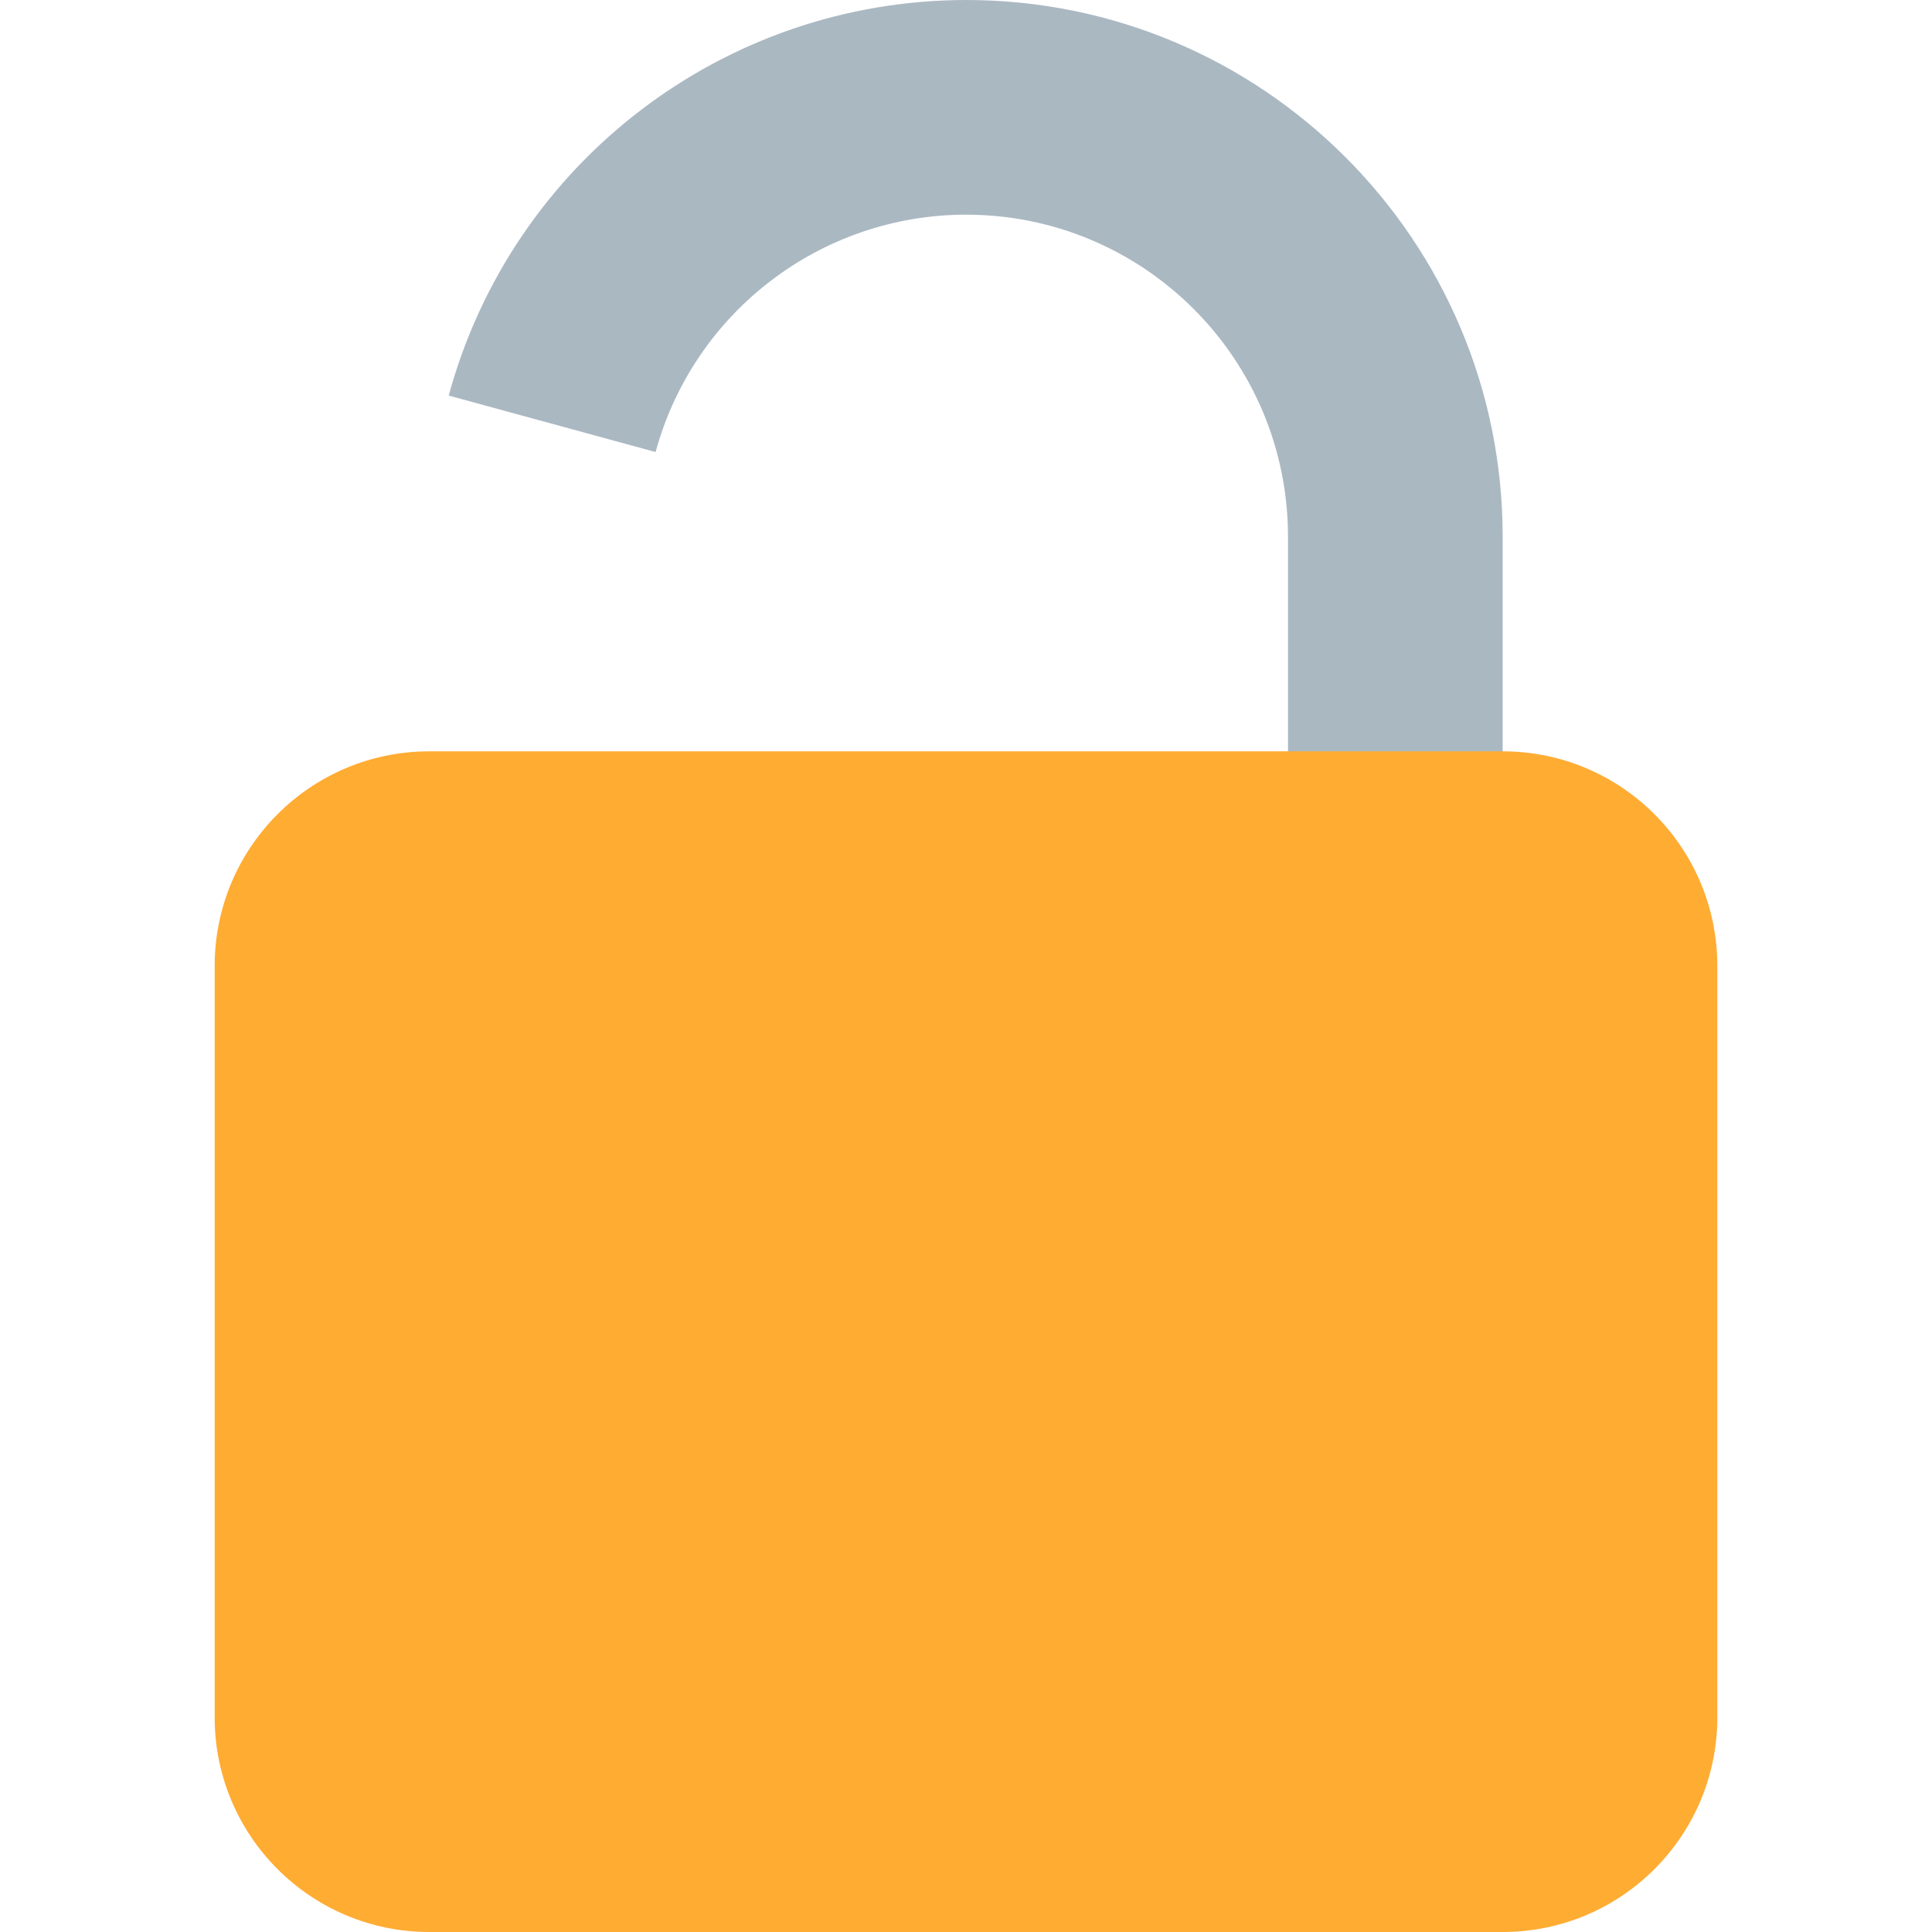
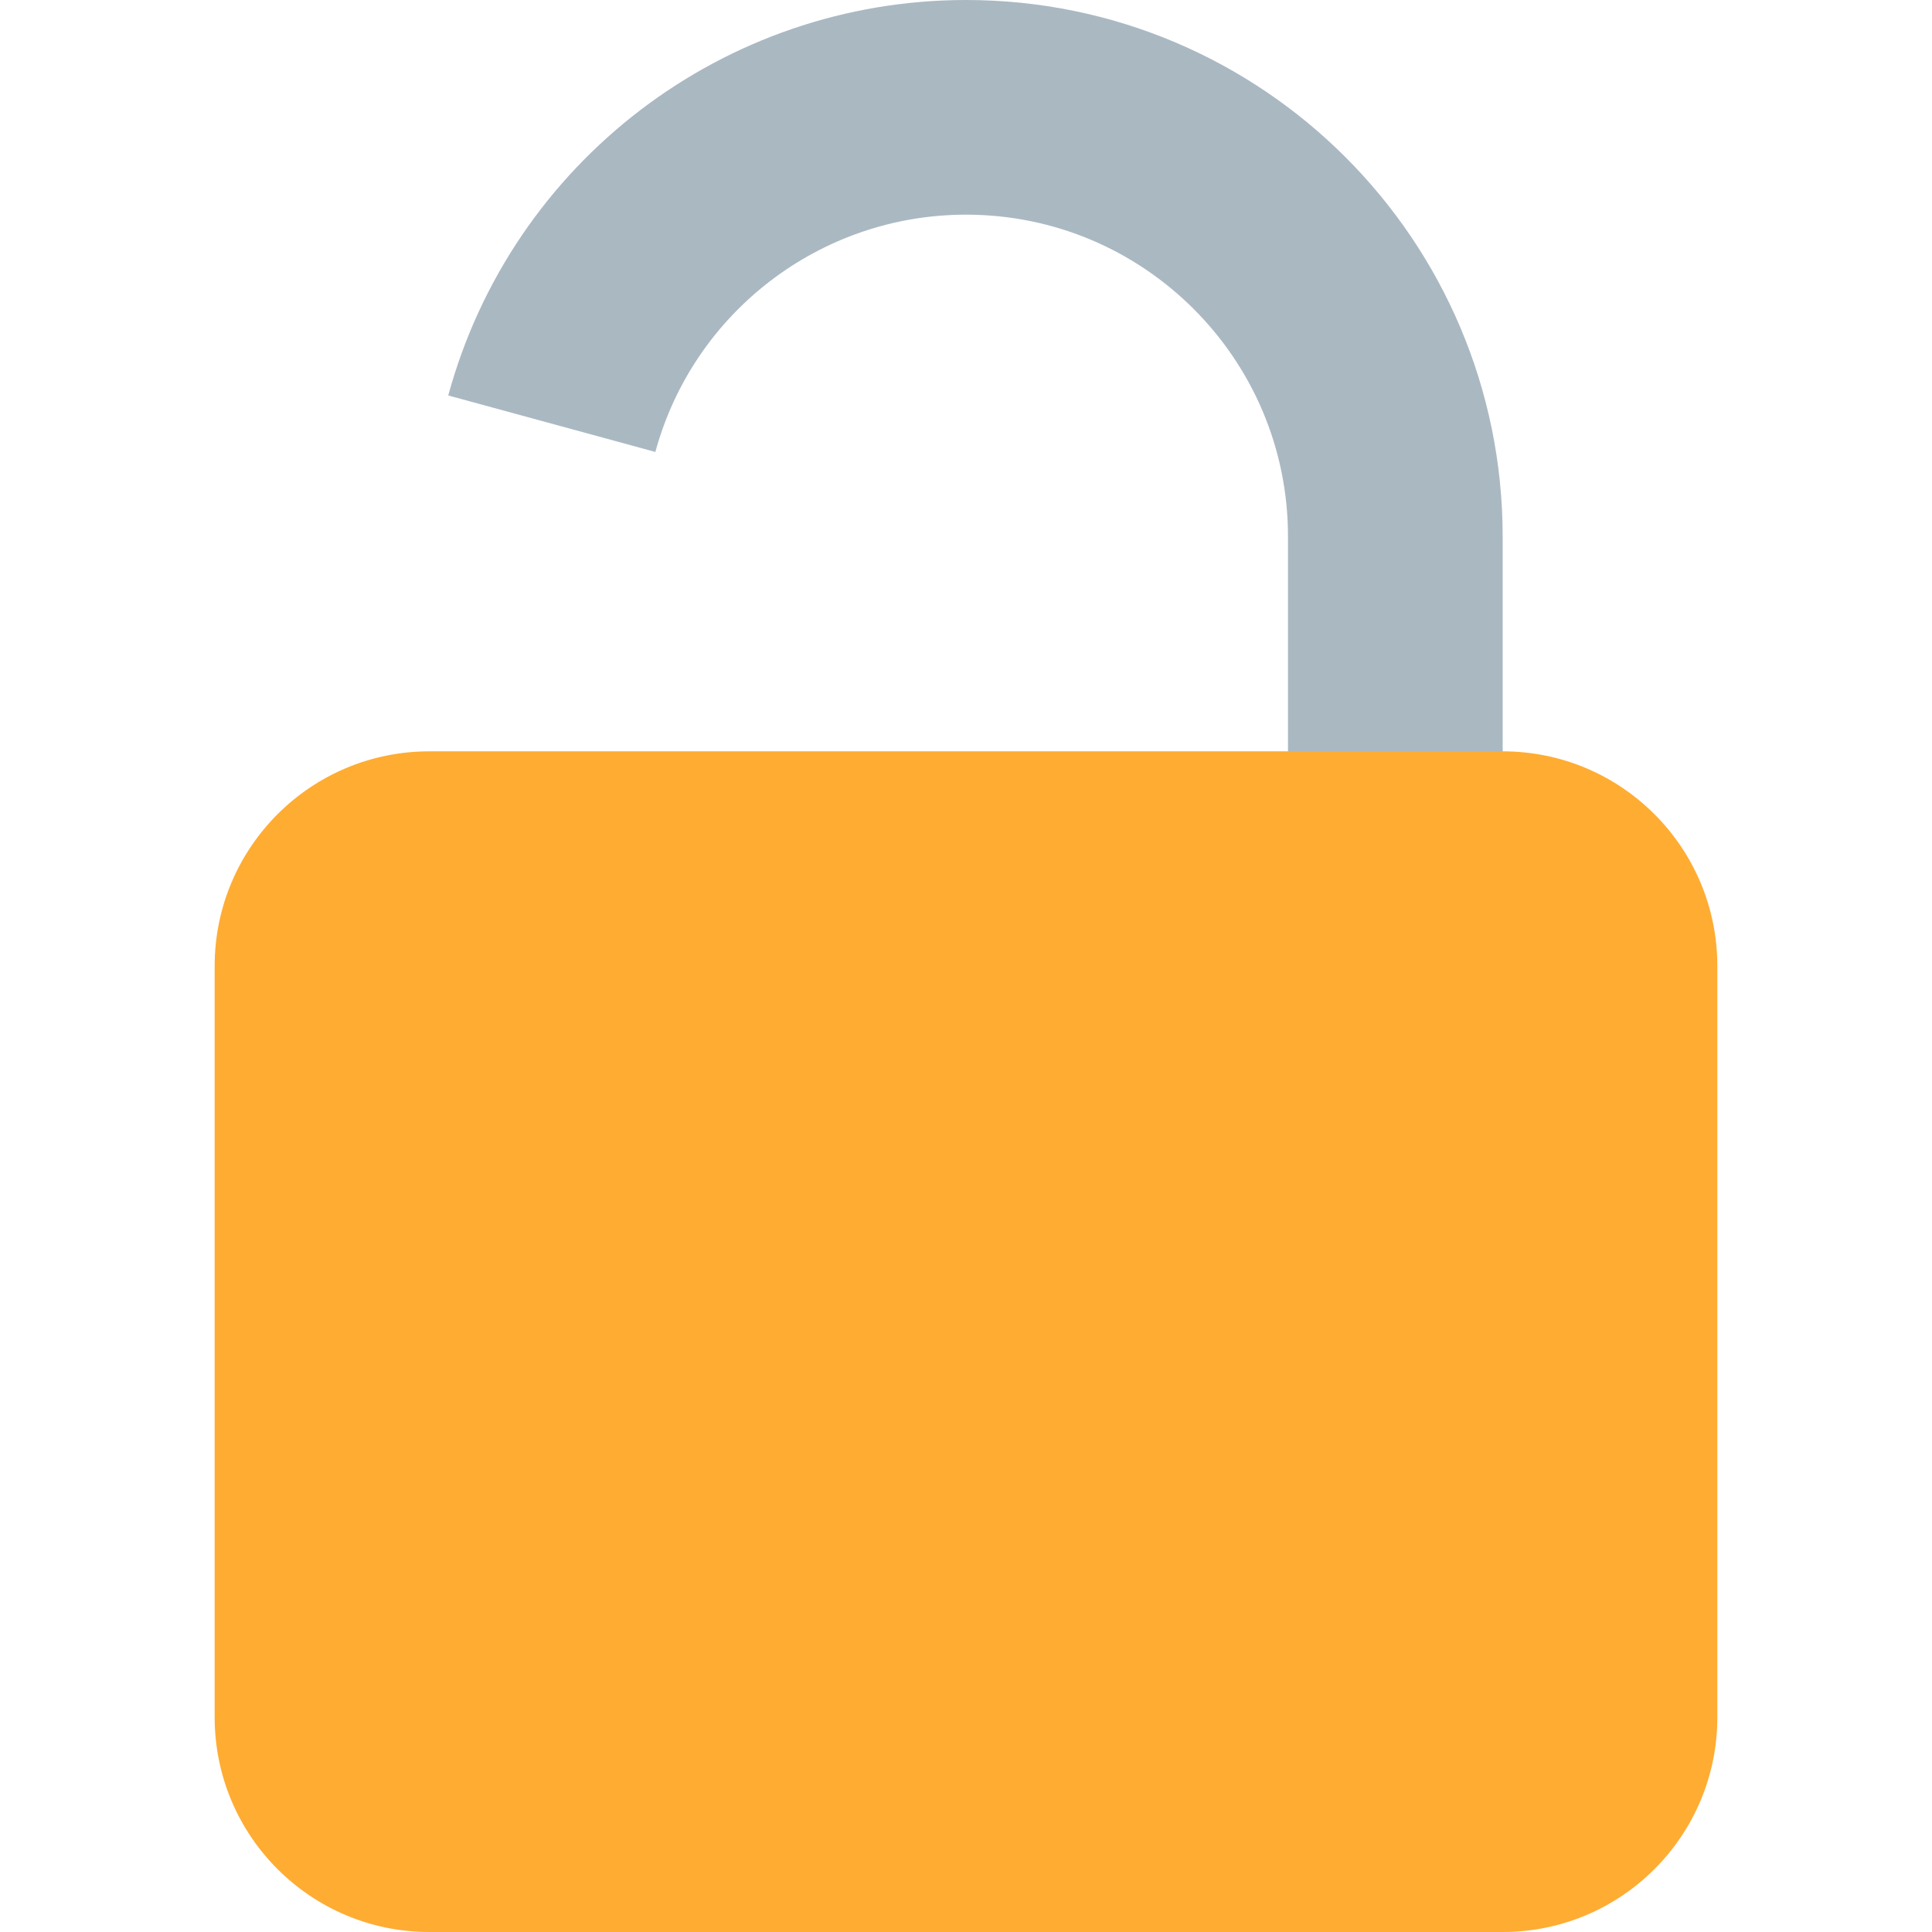
<svg xmlns="http://www.w3.org/2000/svg" viewBox="0 0 36 36">
-   <path d="M 8.361,7.371 a 10,10 0 01 9.639,-7.371 a 10,10 0 01 10,10 v10 h-4 v-10 a 6,6 0 00 -6,-6 a 6,6 0 00 -5.784,4.423 l -3.855,-1.052 Z" fill="#AAB8C2" />
+   <path d="M 26,20 v-10 a 8,8 0 00 -8,-8 A 8,8 0 00 10.282,7.895" fill="none" stroke-width="4" stroke="#AAB8C2" />
  <rect x="4" y="14" width="28" height="22" rx="4" fill="#FFAC33" />
</svg>
